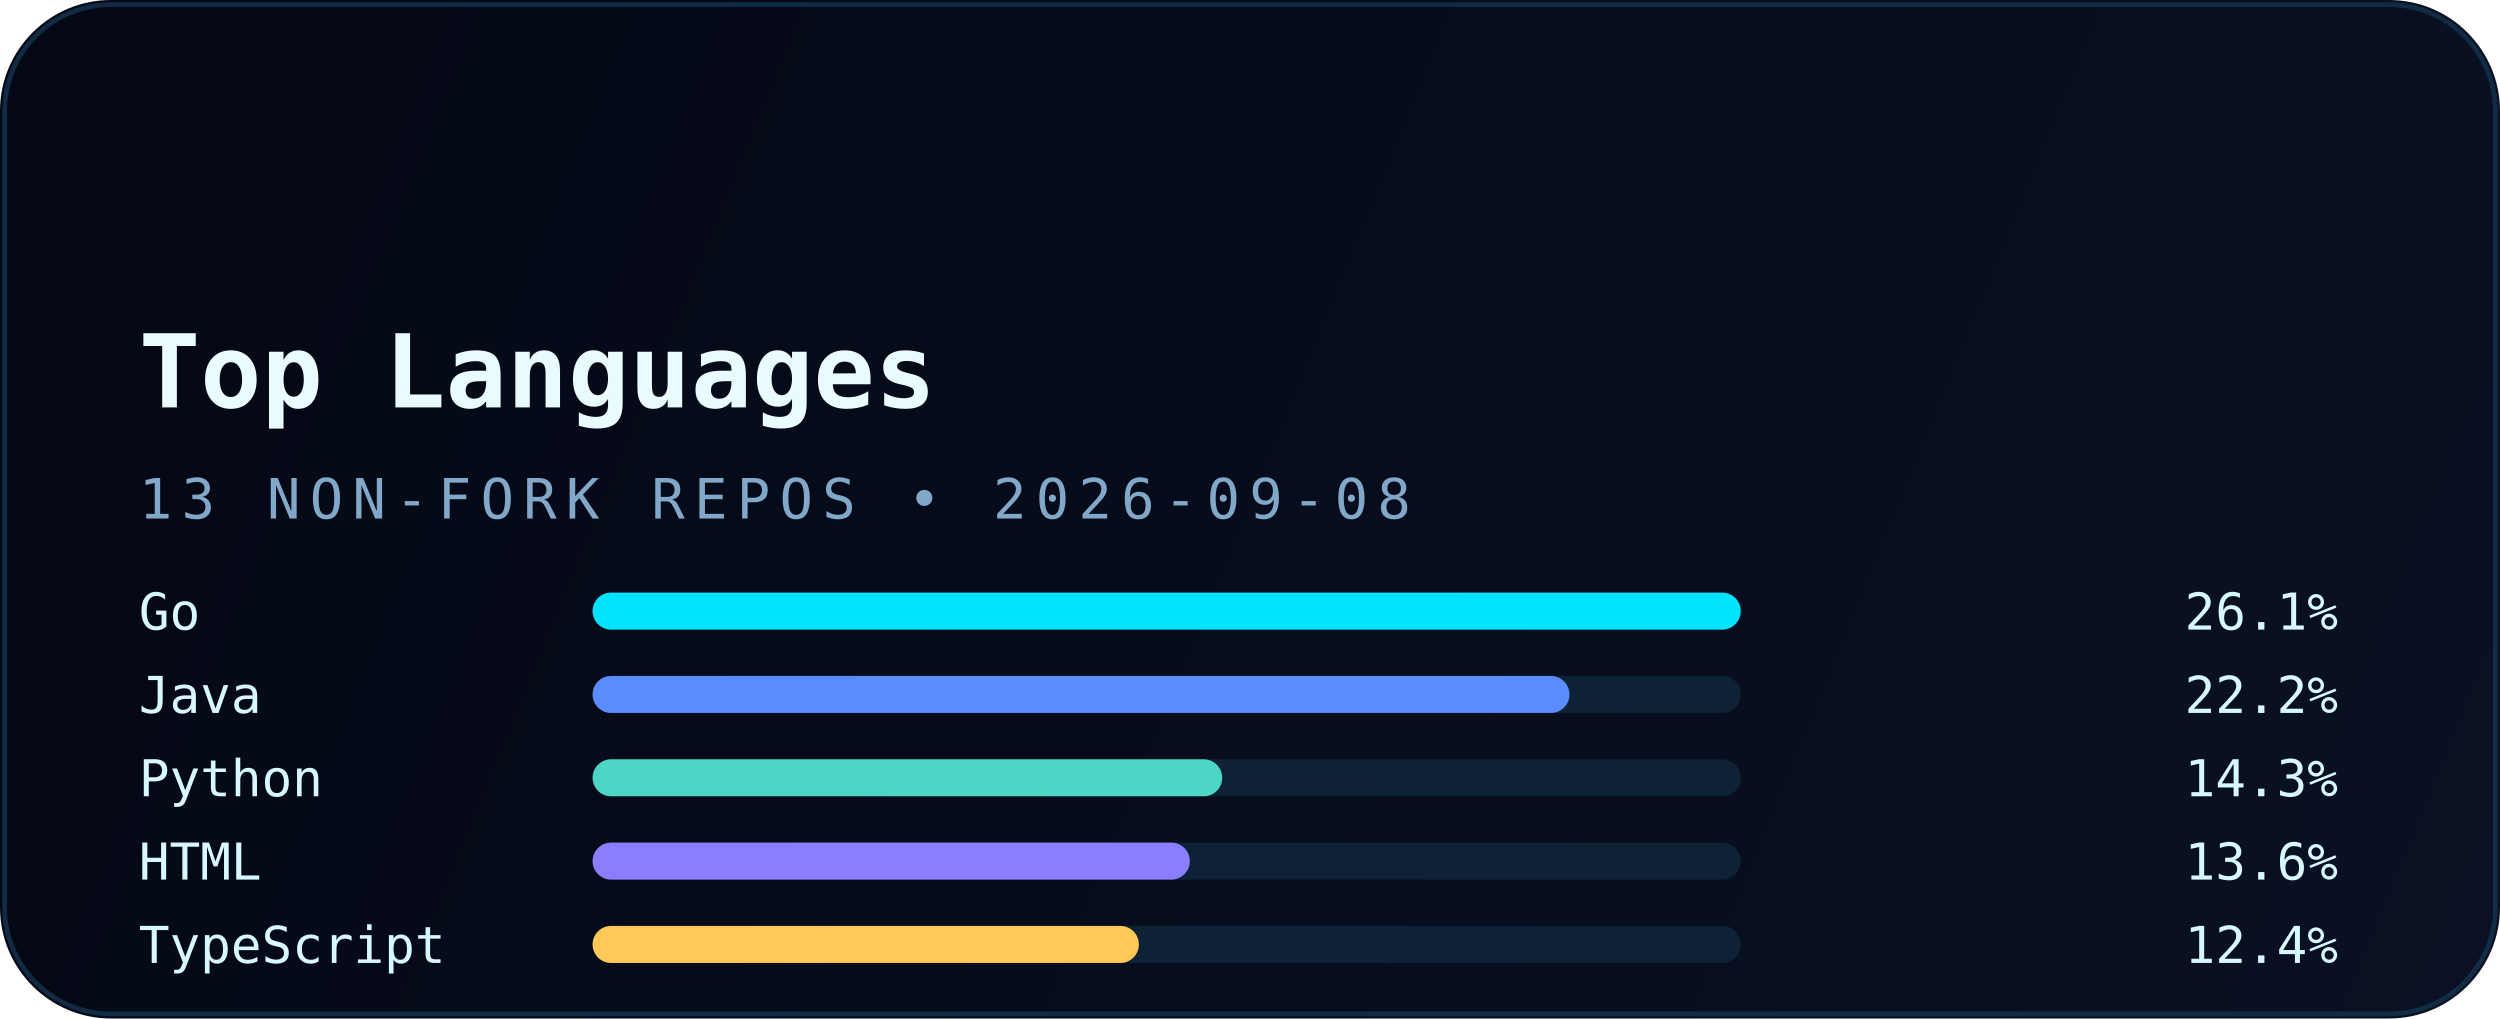
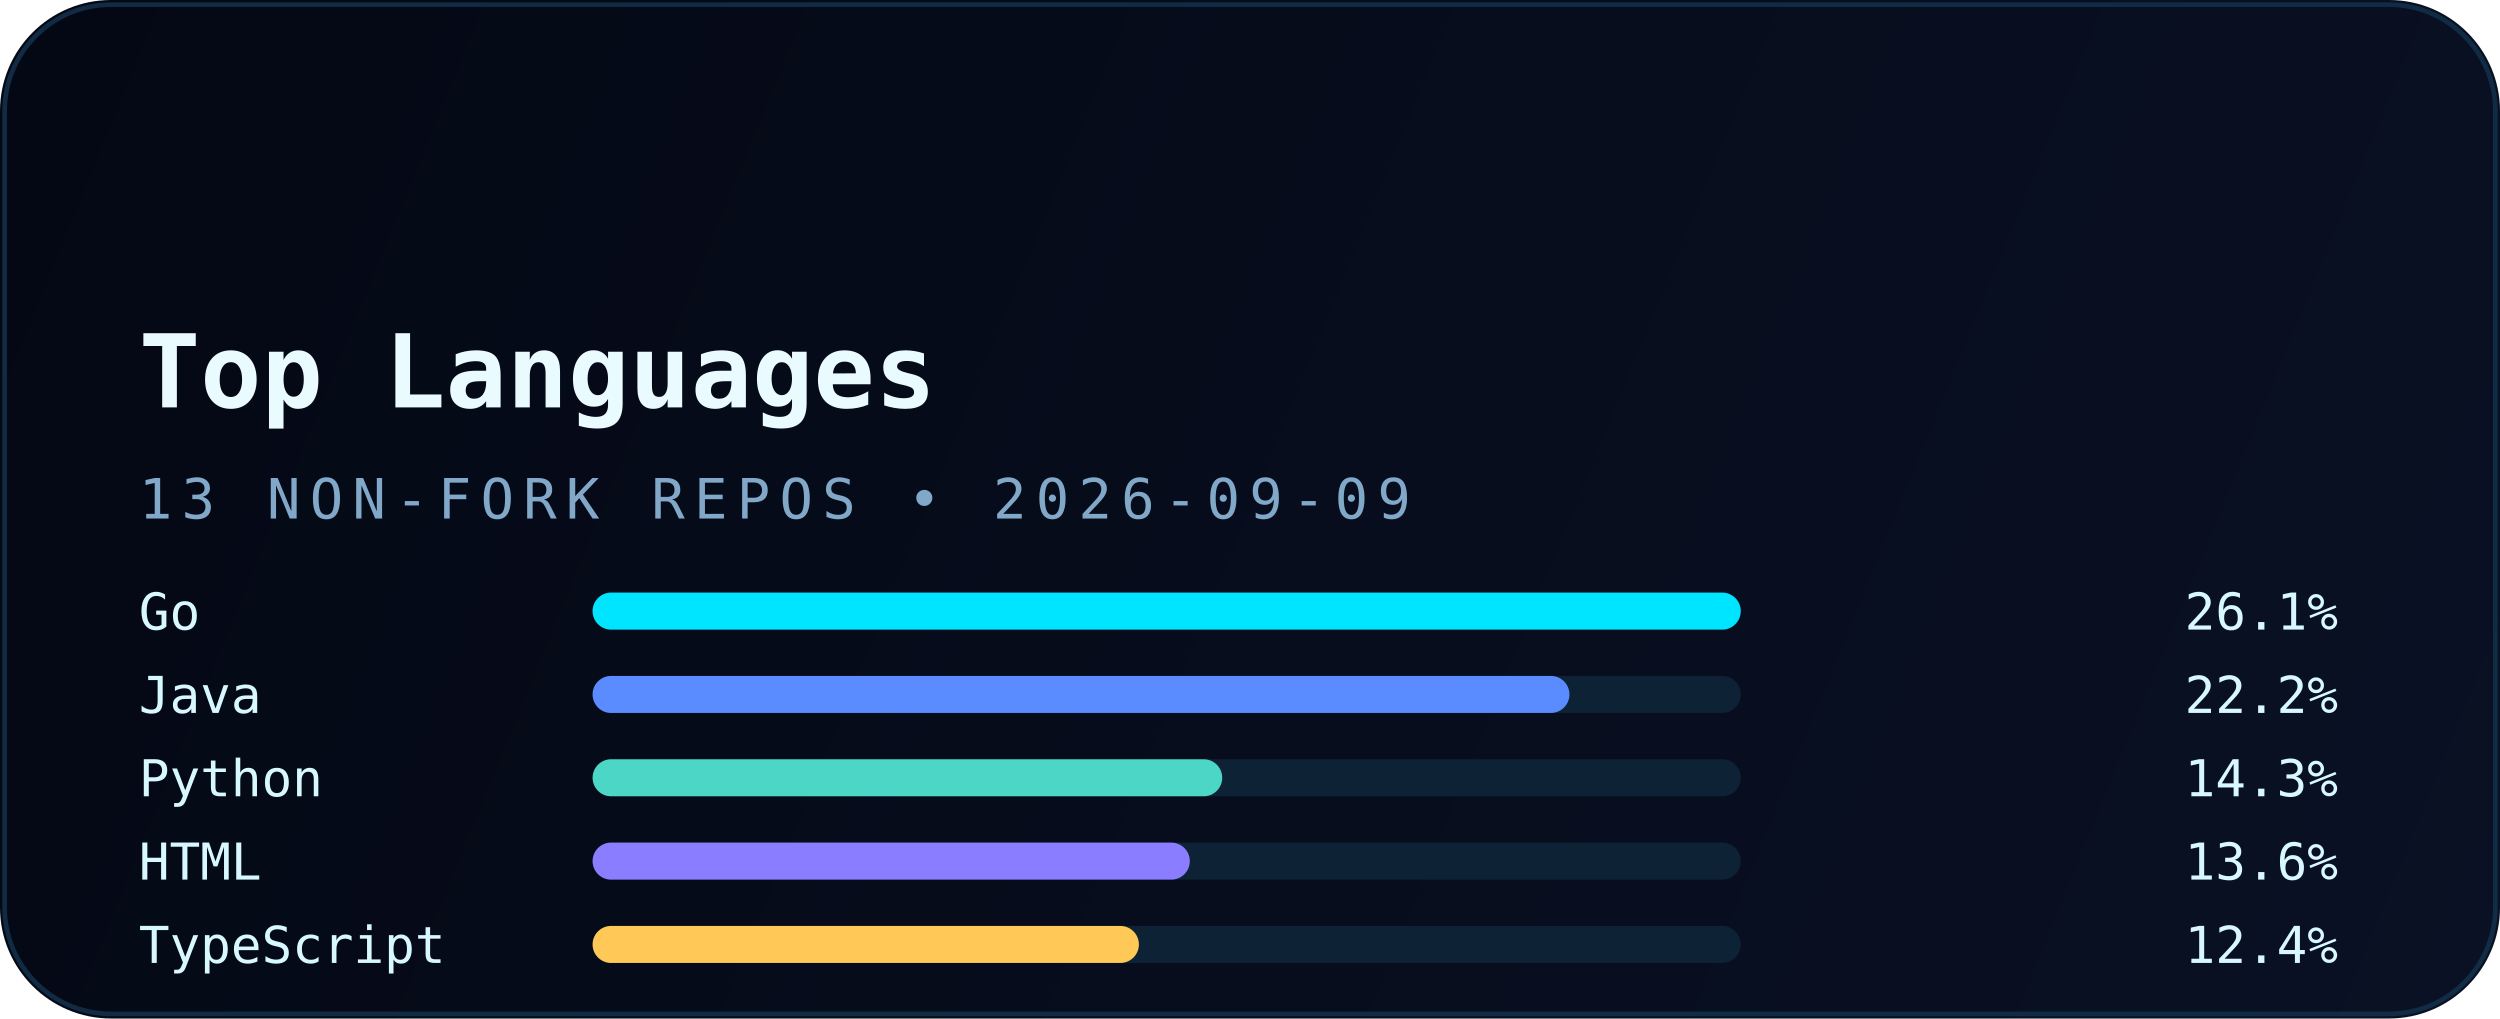
<svg xmlns="http://www.w3.org/2000/svg" width="540" height="220" viewBox="0 0 540 220" fill="none" role="img" aria-labelledby="title desc">
  <defs>
    <linearGradient id="bg" x1="0" y1="0" x2="540" y2="220" gradientUnits="userSpaceOnUse">
      <stop stop-color="#040814" />
      <stop offset="1" stop-color="#0A1124" />
    </linearGradient>
    <linearGradient id="accent" x1="30" y1="0" x2="510" y2="0" gradientUnits="userSpaceOnUse">
      <stop stop-color="#00E5FF" />
      <stop offset="1" stop-color="#5B8CFF" />
    </linearGradient>
    <filter id="glow" x="-20%" y="-20%" width="140%" height="140%" color-interpolation-filters="sRGB">
      <feGaussianBlur stdDeviation="6" result="blur" />
      <feMerge>
        <feMergeNode in="blur" />
        <feMergeNode in="SourceGraphic" />
      </feMerge>
    </filter>
  </defs>
  <rect width="540" height="220" rx="24" fill="url(#bg)" />
  <rect x="1" y="1" width="538" height="218" rx="23" stroke="#12324B" stroke-opacity="0.85" />
  <path d="M30 54H120" stroke="url(#accent)" stroke-width="3.5" stroke-linecap="round" filter="url(#glow)" />
  <text x="30" y="88" fill="#E9FBFF" font-family="JetBrains Mono, Consolas, monospace" font-size="22" font-weight="700">Top Languages</text>
-   <text x="30" y="112" fill="#82A8C9" font-family="JetBrains Mono, Consolas, monospace" font-size="12" letter-spacing="2">13 NON-FORK REPOS • 2026-09-08</text>
+   <text x="30" y="112" fill="#82A8C9" font-family="JetBrains Mono, Consolas, monospace" font-size="12" letter-spacing="2">13 NON-FORK REPOS • 2026-09-09</text>
  <g font-family="JetBrains Mono, Consolas, monospace" font-size="11">
    <text x="30" y="136" fill="#D8F8FF">Go</text>
    <rect x="128" y="128" width="248" height="8" rx="4" fill="#0D2235" />
    <rect x="128" y="128" width="248" height="8" rx="4" fill="#00E5FF" />
    <text x="505" y="136" text-anchor="end" fill="#D8F8FF">26.1%</text>
    <text x="30" y="154" fill="#D8F8FF">Java</text>
    <rect x="128" y="146" width="248" height="8" rx="4" fill="#0D2235" />
    <rect x="128" y="146" width="211" height="8" rx="4" fill="#5B8CFF" />
    <text x="505" y="154" text-anchor="end" fill="#D8F8FF">22.2%</text>
    <text x="30" y="172" fill="#D8F8FF">Python</text>
    <rect x="128" y="164" width="248" height="8" rx="4" fill="#0D2235" />
    <rect x="128" y="164" width="136" height="8" rx="4" fill="#4BD6C5" />
    <text x="505" y="172" text-anchor="end" fill="#D8F8FF">14.3%</text>
    <text x="30" y="190" fill="#D8F8FF">HTML</text>
    <rect x="128" y="182" width="248" height="8" rx="4" fill="#0D2235" />
    <rect x="128" y="182" width="129" height="8" rx="4" fill="#8A7DFF" />
    <text x="505" y="190" text-anchor="end" fill="#D8F8FF">13.6%</text>
    <text x="30" y="208" fill="#D8F8FF">TypeScript</text>
    <rect x="128" y="200" width="248" height="8" rx="4" fill="#0D2235" />
    <rect x="128" y="200" width="118" height="8" rx="4" fill="#FFC857" />
    <text x="505" y="208" text-anchor="end" fill="#D8F8FF">12.4%</text>
  </g>
</svg>
